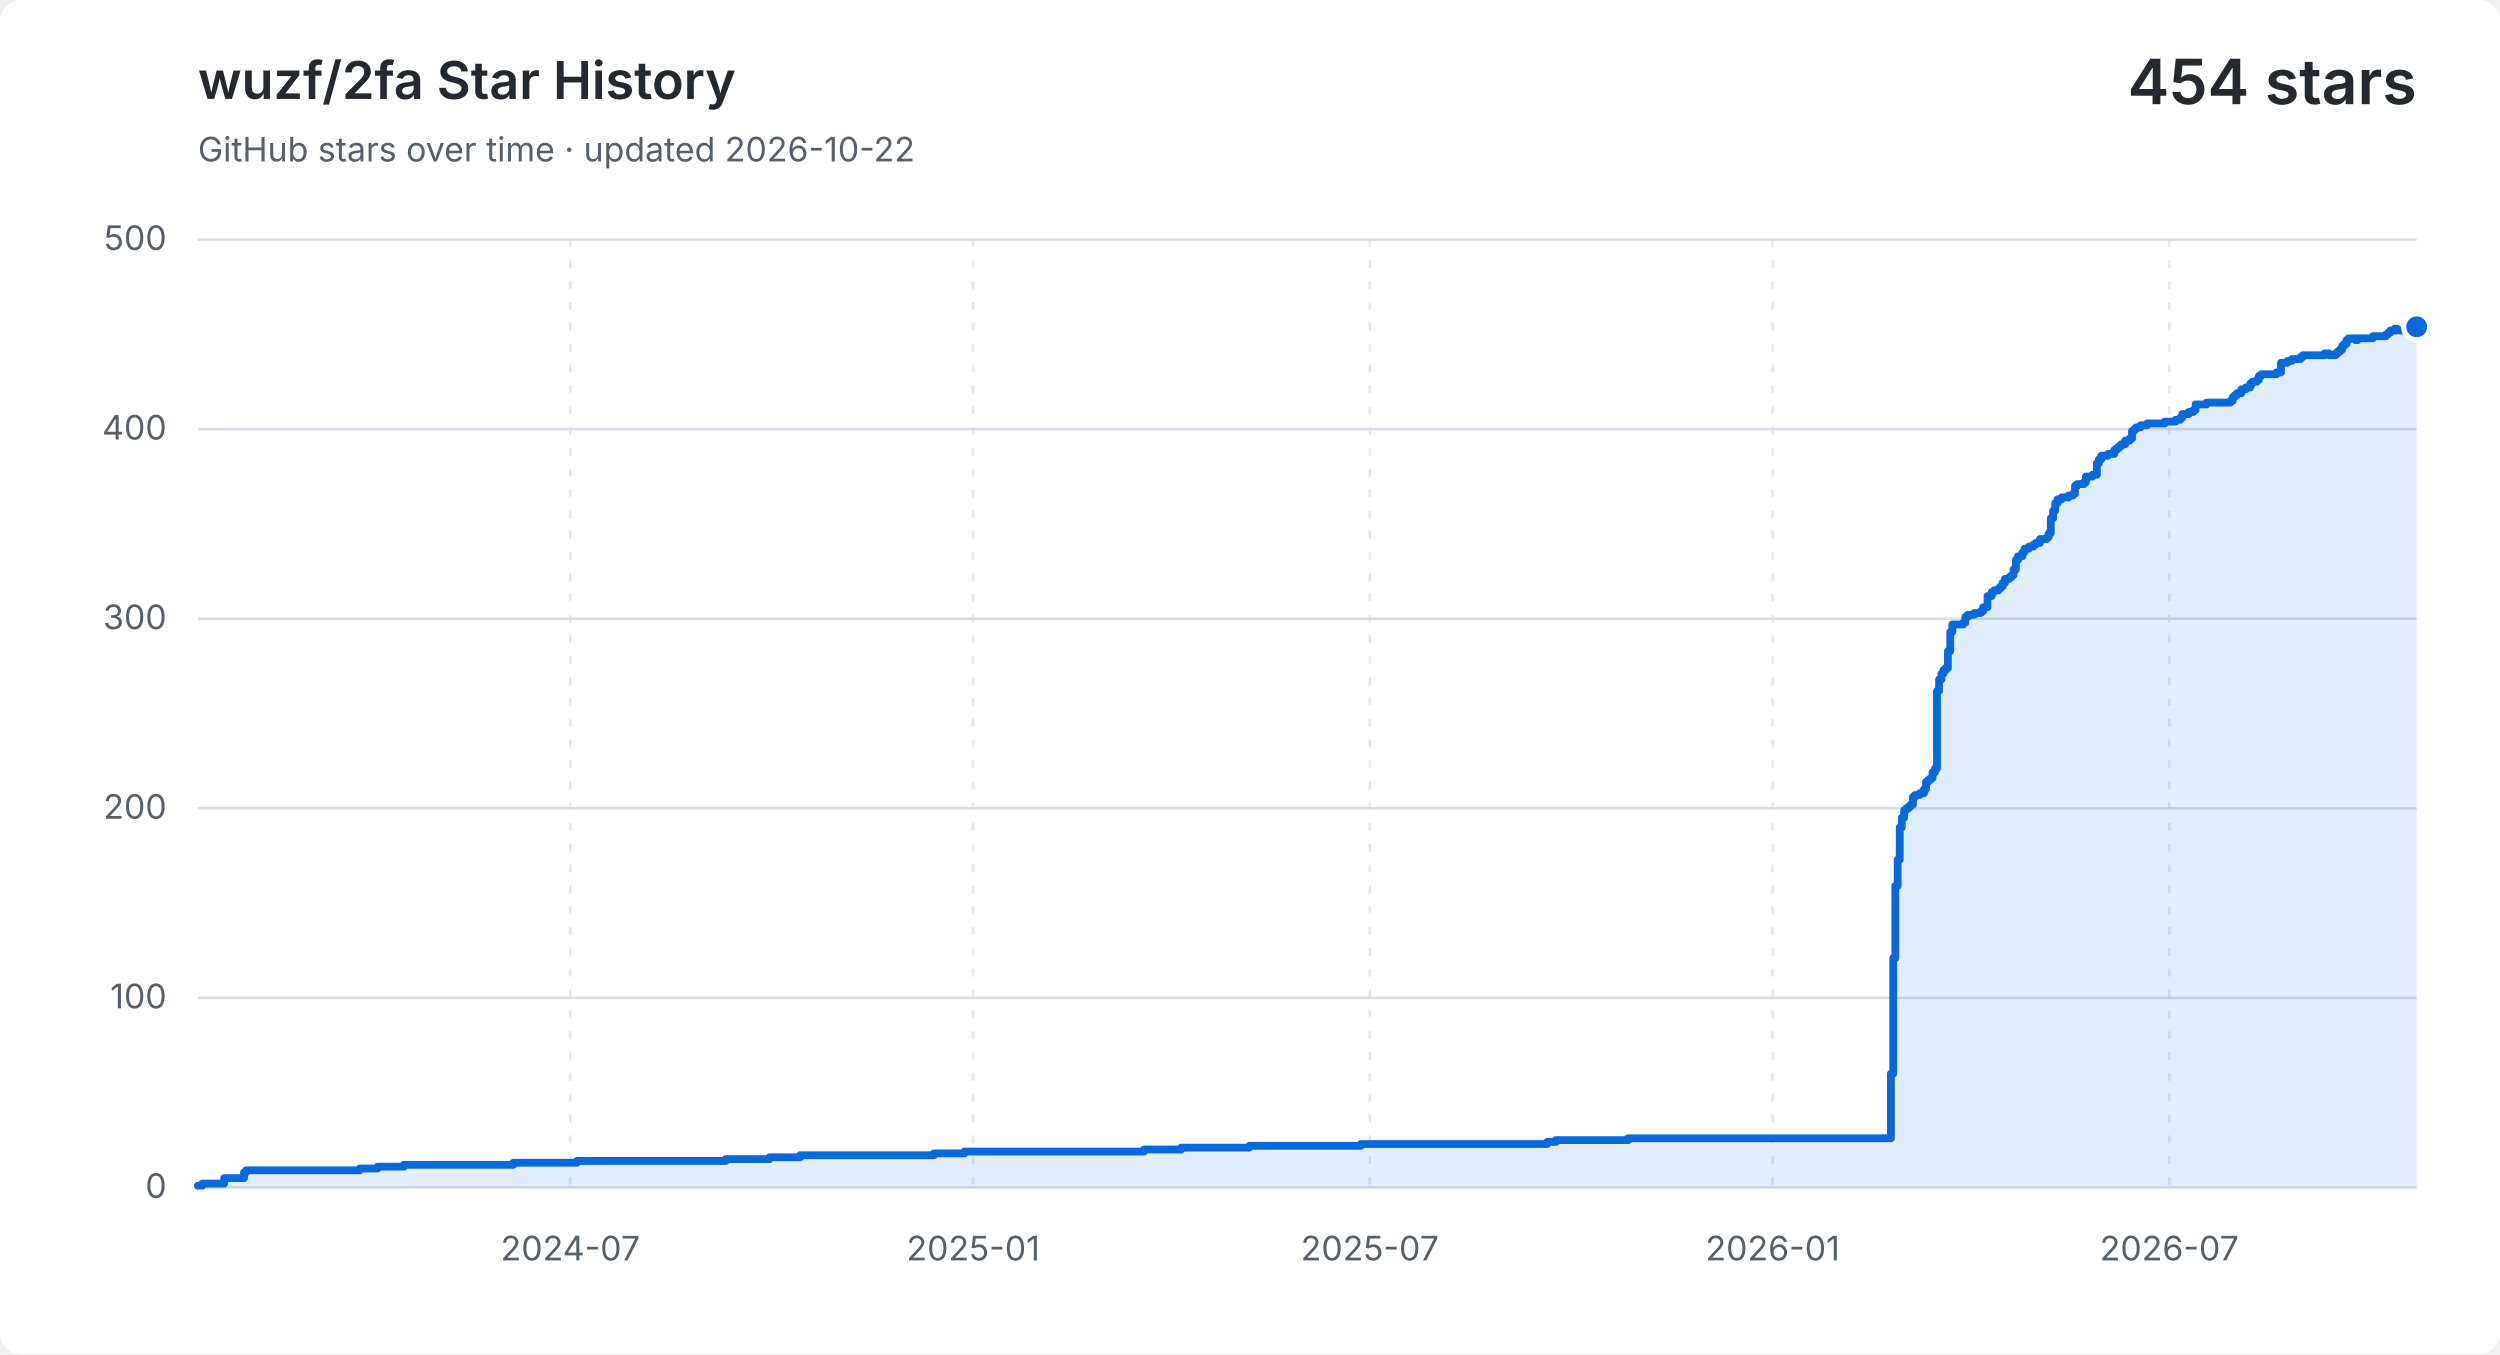
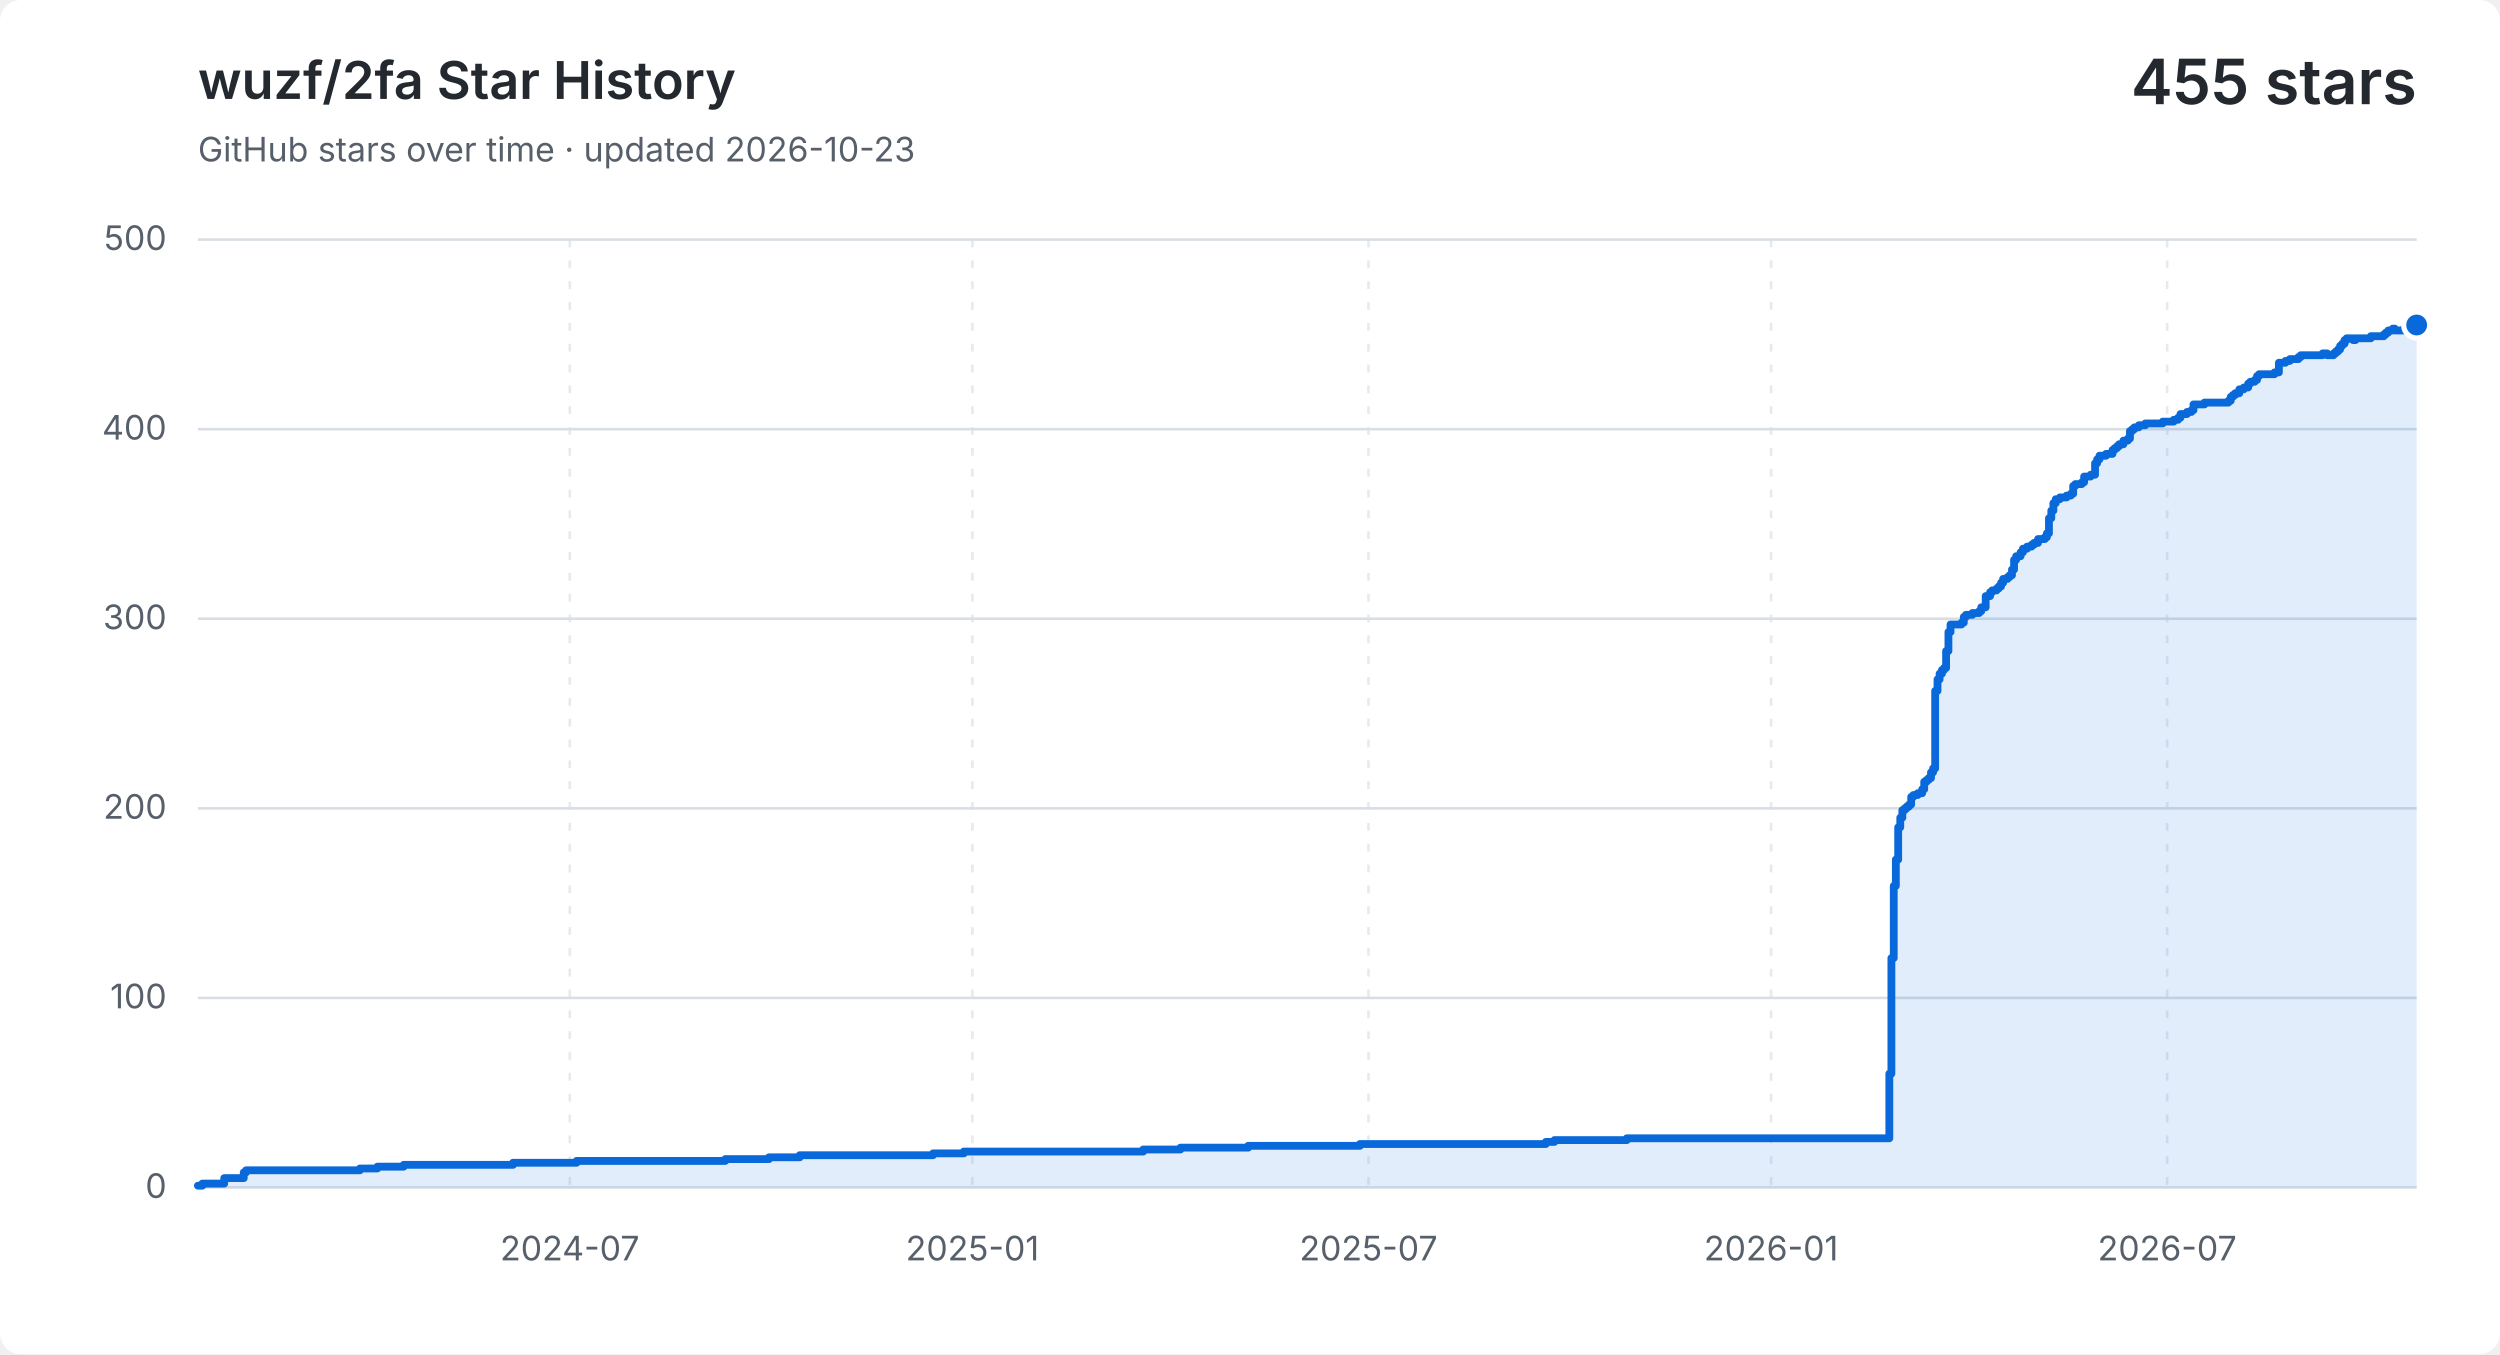
<svg xmlns="http://www.w3.org/2000/svg" width="960" height="520" viewBox="0 0 960 520" role="img" aria-labelledby="title description">
  <style>
    .background { fill: #ffffff; }
    .grid { fill: none; stroke: #d8dee4; stroke-width: 1; }
    .vertical { stroke-dasharray: 3 5; opacity: .65; }
    .label, .subtitle { fill: #57606a; font: 13px -apple-system, BlinkMacSystemFont, "Segoe UI", sans-serif; }
    .heading, .value { fill: #24292f; font-family: -apple-system, BlinkMacSystemFont, "Segoe UI", sans-serif; }
    .heading { font-size: 20px; font-weight: 600; }
    .value { font-size: 24px; font-weight: 600; }
    .area { fill: #0969da; opacity: .12; }
    .line { fill: none; stroke: #0969da; stroke-linecap: round; stroke-linejoin: round; stroke-width: 3; }
    .point { fill: #0969da; stroke: #ffffff; stroke-width: 2; }
    @media (prefers-color-scheme: dark) {
      .background { fill: #0d1117; }
      .grid { stroke: #30363d; }
      .label, .subtitle { fill: #8b949e; }
      .heading, .value { fill: #f0f6fc; }
      .area { fill: #58a6ff; }
      .line { stroke: #58a6ff; }
      .point { fill: #58a6ff; stroke: #0d1117; }
    }
  </style>
  <rect class="background" width="960" height="520" rx="8" />
  <text class="heading" x="76" y="38">wuzf/2fa Star History</text>
-   <text class="subtitle" x="76" y="62">GitHub stars over time · updated 2026-10-22</text>
-   <text class="value" x="928" y="40" text-anchor="end">454 stars</text>
+   <text class="subtitle" x="76" y="62">GitHub stars over time · updated 2026-10-23</text>
+   <text class="value" x="928" y="40" text-anchor="end">455 stars</text>
  <path class="grid" d="M 76 456.0 H 928" />
  <text class="label" x="64" y="460.0" text-anchor="end">0</text>
  <path class="grid" d="M 76 383.2 H 928" />
  <text class="label" x="64" y="387.2" text-anchor="end">100</text>
  <path class="grid" d="M 76 310.4 H 928" />
  <text class="label" x="64" y="314.4" text-anchor="end">200</text>
  <path class="grid" d="M 76 237.6 H 928" />
  <text class="label" x="64" y="241.6" text-anchor="end">300</text>
  <path class="grid" d="M 76 164.8 H 928" />
  <text class="label" x="64" y="168.8" text-anchor="end">400</text>
  <path class="grid" d="M 76 92.0 H 928" />
  <text class="label" x="64" y="96.0" text-anchor="end">500</text>
-   <path class="grid vertical" d="M 219.0 92 V 456" />
-   <text class="label" x="219.0" y="484" text-anchor="middle">2024-07</text>
-   <path class="grid vertical" d="M 373.7 92 V 456" />
-   <text class="label" x="373.7" y="484" text-anchor="middle">2025-01</text>
-   <path class="grid vertical" d="M 526.0 92 V 456" />
-   <text class="label" x="526.0" y="484" text-anchor="middle">2025-07</text>
-   <path class="grid vertical" d="M 680.7 92 V 456" />
-   <text class="label" x="680.7" y="484" text-anchor="middle">2026-01</text>
-   <path class="grid vertical" d="M 833.0 92 V 456" />
-   <text class="label" x="833.0" y="484" text-anchor="middle">2026-07</text>
-   <path class="area" d="M 76.0 455.3 H 77.7 V 454.5 H 86.1 V 452.4 H 93.7 V 450.2 H 94.5 V 449.4 H 138.2 V 448.7 H 145.0 V 448.0 H 155.1 V 447.3 H 197.1 V 446.5 H 221.5 V 445.8 H 278.7 V 445.1 H 295.5 V 444.4 H 307.3 V 443.6 H 358.6 V 442.9 H 370.4 V 442.2 H 439.3 V 441.4 H 453.6 V 440.7 H 479.7 V 440.0 H 522.6 V 439.3 H 594.1 V 438.5 H 597.5 V 437.8 H 625.2 V 437.1 H 726.1 V 412.3 H 727.0 V 367.9 H 727.8 V 340.2 H 728.7 V 330.1 H 729.5 V 317.7 H 730.3 V 314.0 H 731.2 V 311.1 H 732.0 V 310.4 H 732.9 V 309.7 H 733.7 V 308.9 H 734.6 V 306.0 H 735.4 V 305.3 H 737.1 V 304.6 H 738.8 V 303.1 H 739.6 V 300.2 H 740.4 V 299.5 H 741.3 V 298.8 H 742.1 V 296.6 H 743.0 V 295.1 H 743.8 V 265.3 H 744.6 V 260.9 H 745.5 V 258.7 H 746.3 V 257.3 H 747.2 V 256.5 H 748.0 V 250.0 H 748.9 V 242.7 H 749.7 V 239.8 H 753.9 V 239.1 H 754.7 V 236.9 H 755.6 V 236.1 H 758.1 V 235.4 H 760.6 V 234.7 H 761.5 V 233.2 H 763.2 V 228.9 H 764.8 V 227.4 H 765.7 V 226.7 H 767.4 V 226.0 H 768.2 V 225.2 H 769.0 V 223.8 H 769.9 V 222.3 H 771.6 V 221.6 H 772.4 V 220.9 H 773.2 V 218.7 H 774.1 V 215.0 H 774.9 V 213.6 H 776.6 V 212.1 H 777.4 V 210.7 H 779.1 V 209.9 H 780.8 V 209.2 H 781.7 V 208.5 H 783.3 V 207.0 H 785.9 V 206.3 H 786.7 V 204.8 H 787.5 V 199.0 H 788.4 V 196.1 H 789.2 V 193.2 H 790.1 V 191.7 H 791.7 V 191.0 H 794.3 V 190.3 H 796.0 V 189.6 H 796.8 V 186.6 H 797.6 V 185.9 H 800.2 V 185.2 H 801.0 V 183.0 H 803.5 V 182.3 H 805.2 V 177.9 H 806.0 V 176.4 H 806.9 V 175.0 H 809.4 V 174.3 H 811.9 V 172.8 H 812.8 V 172.1 H 813.6 V 171.4 H 814.5 V 170.6 H 816.1 V 169.2 H 817.8 V 168.4 H 818.7 V 165.5 H 819.5 V 164.8 H 820.3 V 164.1 H 822.0 V 163.3 H 824.5 V 162.6 H 831.3 V 161.9 H 835.5 V 161.2 H 837.2 V 160.4 H 838.0 V 159.0 H 840.5 V 158.2 H 842.2 V 157.5 H 843.1 V 155.3 H 847.3 V 154.6 H 856.5 V 153.9 H 857.4 V 152.4 H 858.2 V 151.7 H 859.0 V 151.0 H 860.7 V 149.5 H 862.4 V 148.8 H 864.1 V 147.3 H 864.9 V 146.6 H 866.6 V 145.9 H 867.4 V 144.4 H 868.3 V 143.7 H 874.2 V 143.0 H 875.9 V 139.3 H 878.4 V 138.6 H 880.1 V 137.9 H 880.9 V 137.9 H 881.7 V 137.9 H 882.6 V 137.9 H 883.4 V 137.1 H 884.3 V 136.4 H 885.1 V 136.4 H 885.9 V 136.4 H 886.8 V 136.4 H 887.6 V 136.4 H 888.5 V 136.4 H 889.3 V 136.4 H 890.2 V 136.4 H 891.0 V 136.4 H 891.8 V 136.4 H 892.7 V 135.7 H 893.5 V 135.7 H 894.4 V 136.4 H 895.2 V 136.4 H 896.0 V 136.4 H 896.9 V 135.7 H 897.7 V 135.0 H 898.6 V 134.2 H 899.4 V 132.8 H 900.2 V 132.0 H 901.1 V 130.6 H 901.9 V 129.9 H 902.8 V 129.9 H 903.6 V 129.9 H 904.5 V 130.6 H 905.3 V 129.9 H 906.1 V 129.9 H 907.0 V 129.9 H 907.8 V 129.9 H 908.7 V 129.9 H 909.5 V 129.9 H 910.3 V 129.9 H 911.2 V 129.1 H 912.0 V 129.1 H 912.9 V 129.1 H 913.7 V 129.1 H 914.5 V 129.1 H 915.4 V 129.1 H 916.2 V 128.4 H 917.1 V 127.7 H 917.9 V 126.9 H 918.7 V 126.9 H 919.6 V 126.2 H 920.4 V 126.9 H 921.3 V 126.9 H 922.1 V 126.9 H 923.0 V 126.9 H 923.8 V 126.2 H 924.6 V 126.2 H 925.5 V 125.5 H 926.3 V 126.2 H 927.2 V 125.5 H 928.0 V 125.5 V 456 H 76.0 Z" />
-   <path class="line" d="M 76.0 455.3 H 77.7 V 454.5 H 86.1 V 452.4 H 93.7 V 450.2 H 94.5 V 449.4 H 138.2 V 448.7 H 145.0 V 448.0 H 155.1 V 447.3 H 197.1 V 446.5 H 221.5 V 445.8 H 278.7 V 445.1 H 295.5 V 444.4 H 307.3 V 443.6 H 358.6 V 442.9 H 370.4 V 442.2 H 439.3 V 441.4 H 453.6 V 440.7 H 479.7 V 440.0 H 522.6 V 439.3 H 594.1 V 438.5 H 597.5 V 437.8 H 625.2 V 437.1 H 726.1 V 412.3 H 727.0 V 367.9 H 727.8 V 340.2 H 728.7 V 330.1 H 729.5 V 317.7 H 730.3 V 314.0 H 731.2 V 311.1 H 732.0 V 310.4 H 732.9 V 309.7 H 733.7 V 308.9 H 734.6 V 306.0 H 735.4 V 305.3 H 737.1 V 304.6 H 738.8 V 303.1 H 739.6 V 300.2 H 740.4 V 299.5 H 741.3 V 298.8 H 742.1 V 296.6 H 743.0 V 295.1 H 743.8 V 265.3 H 744.6 V 260.9 H 745.5 V 258.7 H 746.3 V 257.3 H 747.2 V 256.5 H 748.0 V 250.0 H 748.9 V 242.7 H 749.7 V 239.8 H 753.9 V 239.1 H 754.7 V 236.9 H 755.6 V 236.1 H 758.1 V 235.4 H 760.6 V 234.7 H 761.5 V 233.2 H 763.2 V 228.9 H 764.8 V 227.4 H 765.7 V 226.7 H 767.4 V 226.0 H 768.2 V 225.2 H 769.0 V 223.8 H 769.9 V 222.3 H 771.6 V 221.6 H 772.4 V 220.9 H 773.2 V 218.7 H 774.1 V 215.0 H 774.9 V 213.6 H 776.6 V 212.1 H 777.4 V 210.7 H 779.1 V 209.9 H 780.8 V 209.2 H 781.7 V 208.5 H 783.3 V 207.0 H 785.9 V 206.3 H 786.7 V 204.8 H 787.5 V 199.0 H 788.4 V 196.1 H 789.2 V 193.2 H 790.1 V 191.7 H 791.7 V 191.0 H 794.3 V 190.3 H 796.0 V 189.6 H 796.8 V 186.6 H 797.6 V 185.9 H 800.2 V 185.2 H 801.0 V 183.0 H 803.5 V 182.3 H 805.2 V 177.9 H 806.0 V 176.4 H 806.9 V 175.0 H 809.4 V 174.3 H 811.9 V 172.8 H 812.8 V 172.1 H 813.6 V 171.4 H 814.5 V 170.6 H 816.1 V 169.2 H 817.8 V 168.4 H 818.7 V 165.5 H 819.5 V 164.8 H 820.3 V 164.1 H 822.0 V 163.3 H 824.5 V 162.6 H 831.3 V 161.9 H 835.5 V 161.2 H 837.2 V 160.4 H 838.0 V 159.0 H 840.5 V 158.2 H 842.2 V 157.5 H 843.1 V 155.3 H 847.3 V 154.6 H 856.5 V 153.9 H 857.4 V 152.4 H 858.2 V 151.7 H 859.0 V 151.0 H 860.7 V 149.5 H 862.4 V 148.8 H 864.1 V 147.3 H 864.9 V 146.6 H 866.6 V 145.9 H 867.4 V 144.4 H 868.3 V 143.7 H 874.2 V 143.0 H 875.9 V 139.3 H 878.4 V 138.6 H 880.1 V 137.9 H 880.9 V 137.9 H 881.7 V 137.9 H 882.6 V 137.9 H 883.4 V 137.1 H 884.3 V 136.4 H 885.1 V 136.4 H 885.9 V 136.4 H 886.8 V 136.4 H 887.6 V 136.4 H 888.5 V 136.4 H 889.3 V 136.4 H 890.2 V 136.4 H 891.0 V 136.4 H 891.8 V 136.4 H 892.7 V 135.7 H 893.5 V 135.7 H 894.4 V 136.4 H 895.2 V 136.4 H 896.0 V 136.4 H 896.9 V 135.7 H 897.7 V 135.0 H 898.6 V 134.2 H 899.4 V 132.8 H 900.2 V 132.0 H 901.1 V 130.6 H 901.9 V 129.9 H 902.8 V 129.9 H 903.6 V 129.9 H 904.5 V 130.6 H 905.3 V 129.9 H 906.1 V 129.9 H 907.0 V 129.9 H 907.8 V 129.9 H 908.7 V 129.9 H 909.5 V 129.9 H 910.3 V 129.9 H 911.2 V 129.1 H 912.0 V 129.1 H 912.9 V 129.1 H 913.7 V 129.1 H 914.5 V 129.1 H 915.4 V 129.1 H 916.2 V 128.4 H 917.1 V 127.7 H 917.9 V 126.9 H 918.7 V 126.9 H 919.6 V 126.2 H 920.4 V 126.9 H 921.3 V 126.9 H 922.1 V 126.9 H 923.0 V 126.9 H 923.8 V 126.2 H 924.6 V 126.2 H 925.5 V 125.5 H 926.3 V 126.2 H 927.2 V 125.5 H 928.0 V 125.5" />
-   <circle class="point" cx="928.0" cy="125.5" r="5" />
+   <path class="grid vertical" d="M 218.8 92 V 456" />
+   <text class="label" x="218.8" y="484" text-anchor="middle">2024-07</text>
+   <path class="grid vertical" d="M 373.4 92 V 456" />
+   <text class="label" x="373.4" y="484" text-anchor="middle">2025-01</text>
+   <path class="grid vertical" d="M 525.5 92 V 456" />
+   <text class="label" x="525.5" y="484" text-anchor="middle">2025-07</text>
+   <path class="grid vertical" d="M 680.1 92 V 456" />
+   <text class="label" x="680.1" y="484" text-anchor="middle">2026-01</text>
+   <path class="grid vertical" d="M 832.2 92 V 456" />
+   <text class="label" x="832.2" y="484" text-anchor="middle">2026-07</text>
+   <path class="area" d="M 76.0 455.3 H 77.7 V 454.5 H 86.1 V 452.4 H 93.6 V 450.2 H 94.5 V 449.4 H 138.2 V 448.7 H 144.9 V 448.0 H 155.0 V 447.3 H 197.0 V 446.5 H 221.4 V 445.8 H 278.5 V 445.1 H 295.3 V 444.4 H 307.1 V 443.6 H 358.3 V 442.9 H 370.1 V 442.2 H 439.0 V 441.4 H 453.3 V 440.7 H 479.3 V 440.0 H 522.2 V 439.3 H 593.6 V 438.5 H 596.9 V 437.8 H 624.7 V 437.1 H 725.5 V 412.3 H 726.3 V 367.9 H 727.2 V 340.2 H 728.0 V 330.1 H 728.9 V 317.7 H 729.7 V 314.0 H 730.5 V 311.1 H 731.4 V 310.4 H 732.2 V 309.7 H 733.1 V 308.9 H 733.9 V 306.0 H 734.7 V 305.3 H 736.4 V 304.6 H 738.1 V 303.1 H 738.9 V 300.2 H 739.8 V 299.5 H 740.6 V 298.8 H 741.5 V 296.6 H 742.3 V 295.1 H 743.1 V 265.3 H 744.0 V 260.9 H 744.8 V 258.7 H 745.7 V 257.3 H 746.5 V 256.5 H 747.3 V 250.0 H 748.2 V 242.7 H 749.0 V 239.8 H 753.2 V 239.1 H 754.1 V 236.9 H 754.9 V 236.1 H 757.4 V 235.4 H 760.0 V 234.7 H 760.8 V 233.2 H 762.5 V 228.9 H 764.2 V 227.4 H 765.0 V 226.7 H 766.7 V 226.0 H 767.5 V 225.2 H 768.4 V 223.8 H 769.2 V 222.3 H 770.9 V 221.6 H 771.7 V 220.9 H 772.6 V 218.7 H 773.4 V 215.0 H 774.2 V 213.6 H 775.9 V 212.1 H 776.8 V 210.7 H 778.4 V 209.9 H 780.1 V 209.2 H 781.0 V 208.5 H 782.6 V 207.0 H 785.2 V 206.3 H 786.0 V 204.8 H 786.8 V 199.0 H 787.7 V 196.1 H 788.5 V 193.2 H 789.4 V 191.7 H 791.0 V 191.0 H 793.6 V 190.3 H 795.2 V 189.6 H 796.1 V 186.6 H 796.9 V 185.9 H 799.4 V 185.2 H 800.3 V 183.0 H 802.8 V 182.3 H 804.5 V 177.9 H 805.3 V 176.4 H 806.2 V 175.0 H 808.7 V 174.3 H 811.2 V 172.8 H 812.0 V 172.1 H 812.9 V 171.4 H 813.7 V 170.6 H 815.4 V 169.2 H 817.1 V 168.4 H 817.9 V 165.5 H 818.8 V 164.8 H 819.6 V 164.1 H 821.3 V 163.3 H 823.8 V 162.6 H 830.5 V 161.9 H 834.7 V 161.2 H 836.4 V 160.4 H 837.3 V 159.0 H 839.8 V 158.2 H 841.5 V 157.5 H 842.3 V 155.3 H 846.5 V 154.6 H 855.7 V 153.9 H 856.6 V 152.4 H 857.4 V 151.7 H 858.3 V 151.0 H 859.9 V 149.5 H 861.6 V 148.8 H 863.3 V 147.3 H 864.1 V 146.6 H 865.8 V 145.9 H 866.7 V 144.4 H 867.5 V 143.7 H 873.4 V 143.0 H 875.1 V 139.3 H 877.6 V 138.6 H 879.3 V 137.9 H 880.1 V 137.9 H 880.9 V 137.9 H 881.8 V 137.9 H 882.6 V 137.1 H 883.5 V 136.4 H 884.3 V 136.4 H 885.1 V 136.4 H 886.0 V 136.4 H 886.8 V 136.4 H 887.7 V 136.4 H 888.5 V 136.4 H 889.3 V 136.4 H 890.2 V 136.4 H 891.0 V 136.4 H 891.9 V 135.7 H 892.7 V 135.7 H 893.6 V 136.4 H 894.4 V 136.4 H 895.2 V 136.4 H 896.1 V 135.7 H 896.9 V 135.0 H 897.8 V 134.2 H 898.6 V 132.8 H 899.4 V 132.0 H 900.3 V 130.6 H 901.1 V 129.9 H 902.0 V 129.9 H 902.8 V 129.9 H 903.6 V 130.6 H 904.5 V 129.9 H 905.3 V 129.9 H 906.2 V 129.9 H 907.0 V 129.9 H 907.8 V 129.9 H 908.7 V 129.9 H 909.5 V 129.9 H 910.4 V 129.1 H 911.2 V 129.1 H 912.0 V 129.1 H 912.9 V 129.1 H 913.7 V 129.1 H 914.6 V 129.1 H 915.4 V 128.4 H 916.2 V 127.7 H 917.1 V 126.9 H 917.9 V 126.9 H 918.8 V 126.2 H 919.6 V 126.9 H 920.4 V 126.9 H 921.3 V 126.9 H 922.1 V 126.9 H 923.0 V 126.2 H 923.8 V 126.2 H 924.6 V 125.5 H 925.5 V 126.2 H 926.3 V 125.5 H 927.2 V 125.5 H 928.0 V 124.8 V 456 H 76.0 Z" />
+   <path class="line" d="M 76.0 455.3 H 77.7 V 454.5 H 86.1 V 452.4 H 93.6 V 450.2 H 94.5 V 449.4 H 138.2 V 448.7 H 144.9 V 448.0 H 155.0 V 447.3 H 197.0 V 446.5 H 221.4 V 445.8 H 278.5 V 445.1 H 295.3 V 444.4 H 307.1 V 443.6 H 358.3 V 442.9 H 370.1 V 442.2 H 439.0 V 441.4 H 453.3 V 440.7 H 479.3 V 440.0 H 522.2 V 439.3 H 593.6 V 438.5 H 596.9 V 437.8 H 624.7 V 437.1 H 725.5 V 412.3 H 726.3 V 367.9 H 727.2 V 340.2 H 728.0 V 330.1 H 728.9 V 317.7 H 729.7 V 314.0 H 730.5 V 311.1 H 731.4 V 310.4 H 732.2 V 309.7 H 733.1 V 308.9 H 733.9 V 306.0 H 734.7 V 305.3 H 736.4 V 304.6 H 738.1 V 303.1 H 738.9 V 300.2 H 739.8 V 299.5 H 740.6 V 298.8 H 741.5 V 296.6 H 742.3 V 295.1 H 743.1 V 265.3 H 744.0 V 260.9 H 744.8 V 258.7 H 745.7 V 257.3 H 746.5 V 256.5 H 747.3 V 250.0 H 748.2 V 242.7 H 749.0 V 239.8 H 753.2 V 239.1 H 754.1 V 236.9 H 754.9 V 236.1 H 757.4 V 235.4 H 760.0 V 234.7 H 760.8 V 233.2 H 762.5 V 228.9 H 764.2 V 227.4 H 765.0 V 226.7 H 766.7 V 226.0 H 767.5 V 225.2 H 768.4 V 223.8 H 769.2 V 222.3 H 770.9 V 221.6 H 771.7 V 220.9 H 772.6 V 218.7 H 773.4 V 215.0 H 774.2 V 213.6 H 775.9 V 212.1 H 776.8 V 210.7 H 778.4 V 209.9 H 780.1 V 209.2 H 781.0 V 208.5 H 782.6 V 207.0 H 785.2 V 206.3 H 786.0 V 204.8 H 786.8 V 199.0 H 787.7 V 196.1 H 788.5 V 193.2 H 789.4 V 191.7 H 791.0 V 191.0 H 793.6 V 190.3 H 795.2 V 189.6 H 796.1 V 186.6 H 796.9 V 185.9 H 799.4 V 185.2 H 800.3 V 183.0 H 802.8 V 182.3 H 804.5 V 177.9 H 805.3 V 176.4 H 806.2 V 175.0 H 808.7 V 174.3 H 811.2 V 172.8 H 812.0 V 172.1 H 812.9 V 171.4 H 813.7 V 170.6 H 815.4 V 169.2 H 817.1 V 168.4 H 817.9 V 165.5 H 818.8 V 164.8 H 819.6 V 164.1 H 821.3 V 163.3 H 823.8 V 162.6 H 830.5 V 161.9 H 834.7 V 161.2 H 836.4 V 160.4 H 837.3 V 159.0 H 839.8 V 158.2 H 841.5 V 157.5 H 842.3 V 155.3 H 846.5 V 154.6 H 855.7 V 153.9 H 856.6 V 152.4 H 857.4 V 151.7 H 858.3 V 151.0 H 859.9 V 149.5 H 861.6 V 148.8 H 863.3 V 147.3 H 864.1 V 146.6 H 865.8 V 145.9 H 866.7 V 144.4 H 867.5 V 143.7 H 873.4 V 143.0 H 875.1 V 139.3 H 877.6 V 138.6 H 879.3 V 137.9 H 880.1 V 137.9 H 880.9 V 137.9 H 881.8 V 137.9 H 882.6 V 137.1 H 883.5 V 136.4 H 884.3 V 136.4 H 885.1 V 136.4 H 886.0 V 136.4 H 886.8 V 136.4 H 887.7 V 136.4 H 888.5 V 136.4 H 889.3 V 136.4 H 890.2 V 136.4 H 891.0 V 136.4 H 891.9 V 135.7 H 892.7 V 135.7 H 893.6 V 136.4 H 894.4 V 136.4 H 895.2 V 136.4 H 896.1 V 135.7 H 896.9 V 135.0 H 897.8 V 134.2 H 898.6 V 132.8 H 899.4 V 132.0 H 900.3 V 130.6 H 901.1 V 129.9 H 902.0 V 129.9 H 902.8 V 129.9 H 903.6 V 130.6 H 904.5 V 129.9 H 905.3 V 129.9 H 906.2 V 129.9 H 907.0 V 129.9 H 907.8 V 129.9 H 908.7 V 129.9 H 909.5 V 129.9 H 910.4 V 129.1 H 911.2 V 129.1 H 912.0 V 129.1 H 912.9 V 129.1 H 913.7 V 129.1 H 914.6 V 129.1 H 915.4 V 128.4 H 916.2 V 127.7 H 917.1 V 126.9 H 917.9 V 126.9 H 918.8 V 126.2 H 919.6 V 126.9 H 920.4 V 126.9 H 921.3 V 126.9 H 922.1 V 126.9 H 923.0 V 126.2 H 923.8 V 126.2 H 924.6 V 125.5 H 925.5 V 126.2 H 926.3 V 125.5 H 927.2 V 125.5 H 928.0 V 124.8" />
+   <circle class="point" cx="928.0" cy="124.8" r="5" />
</svg>
